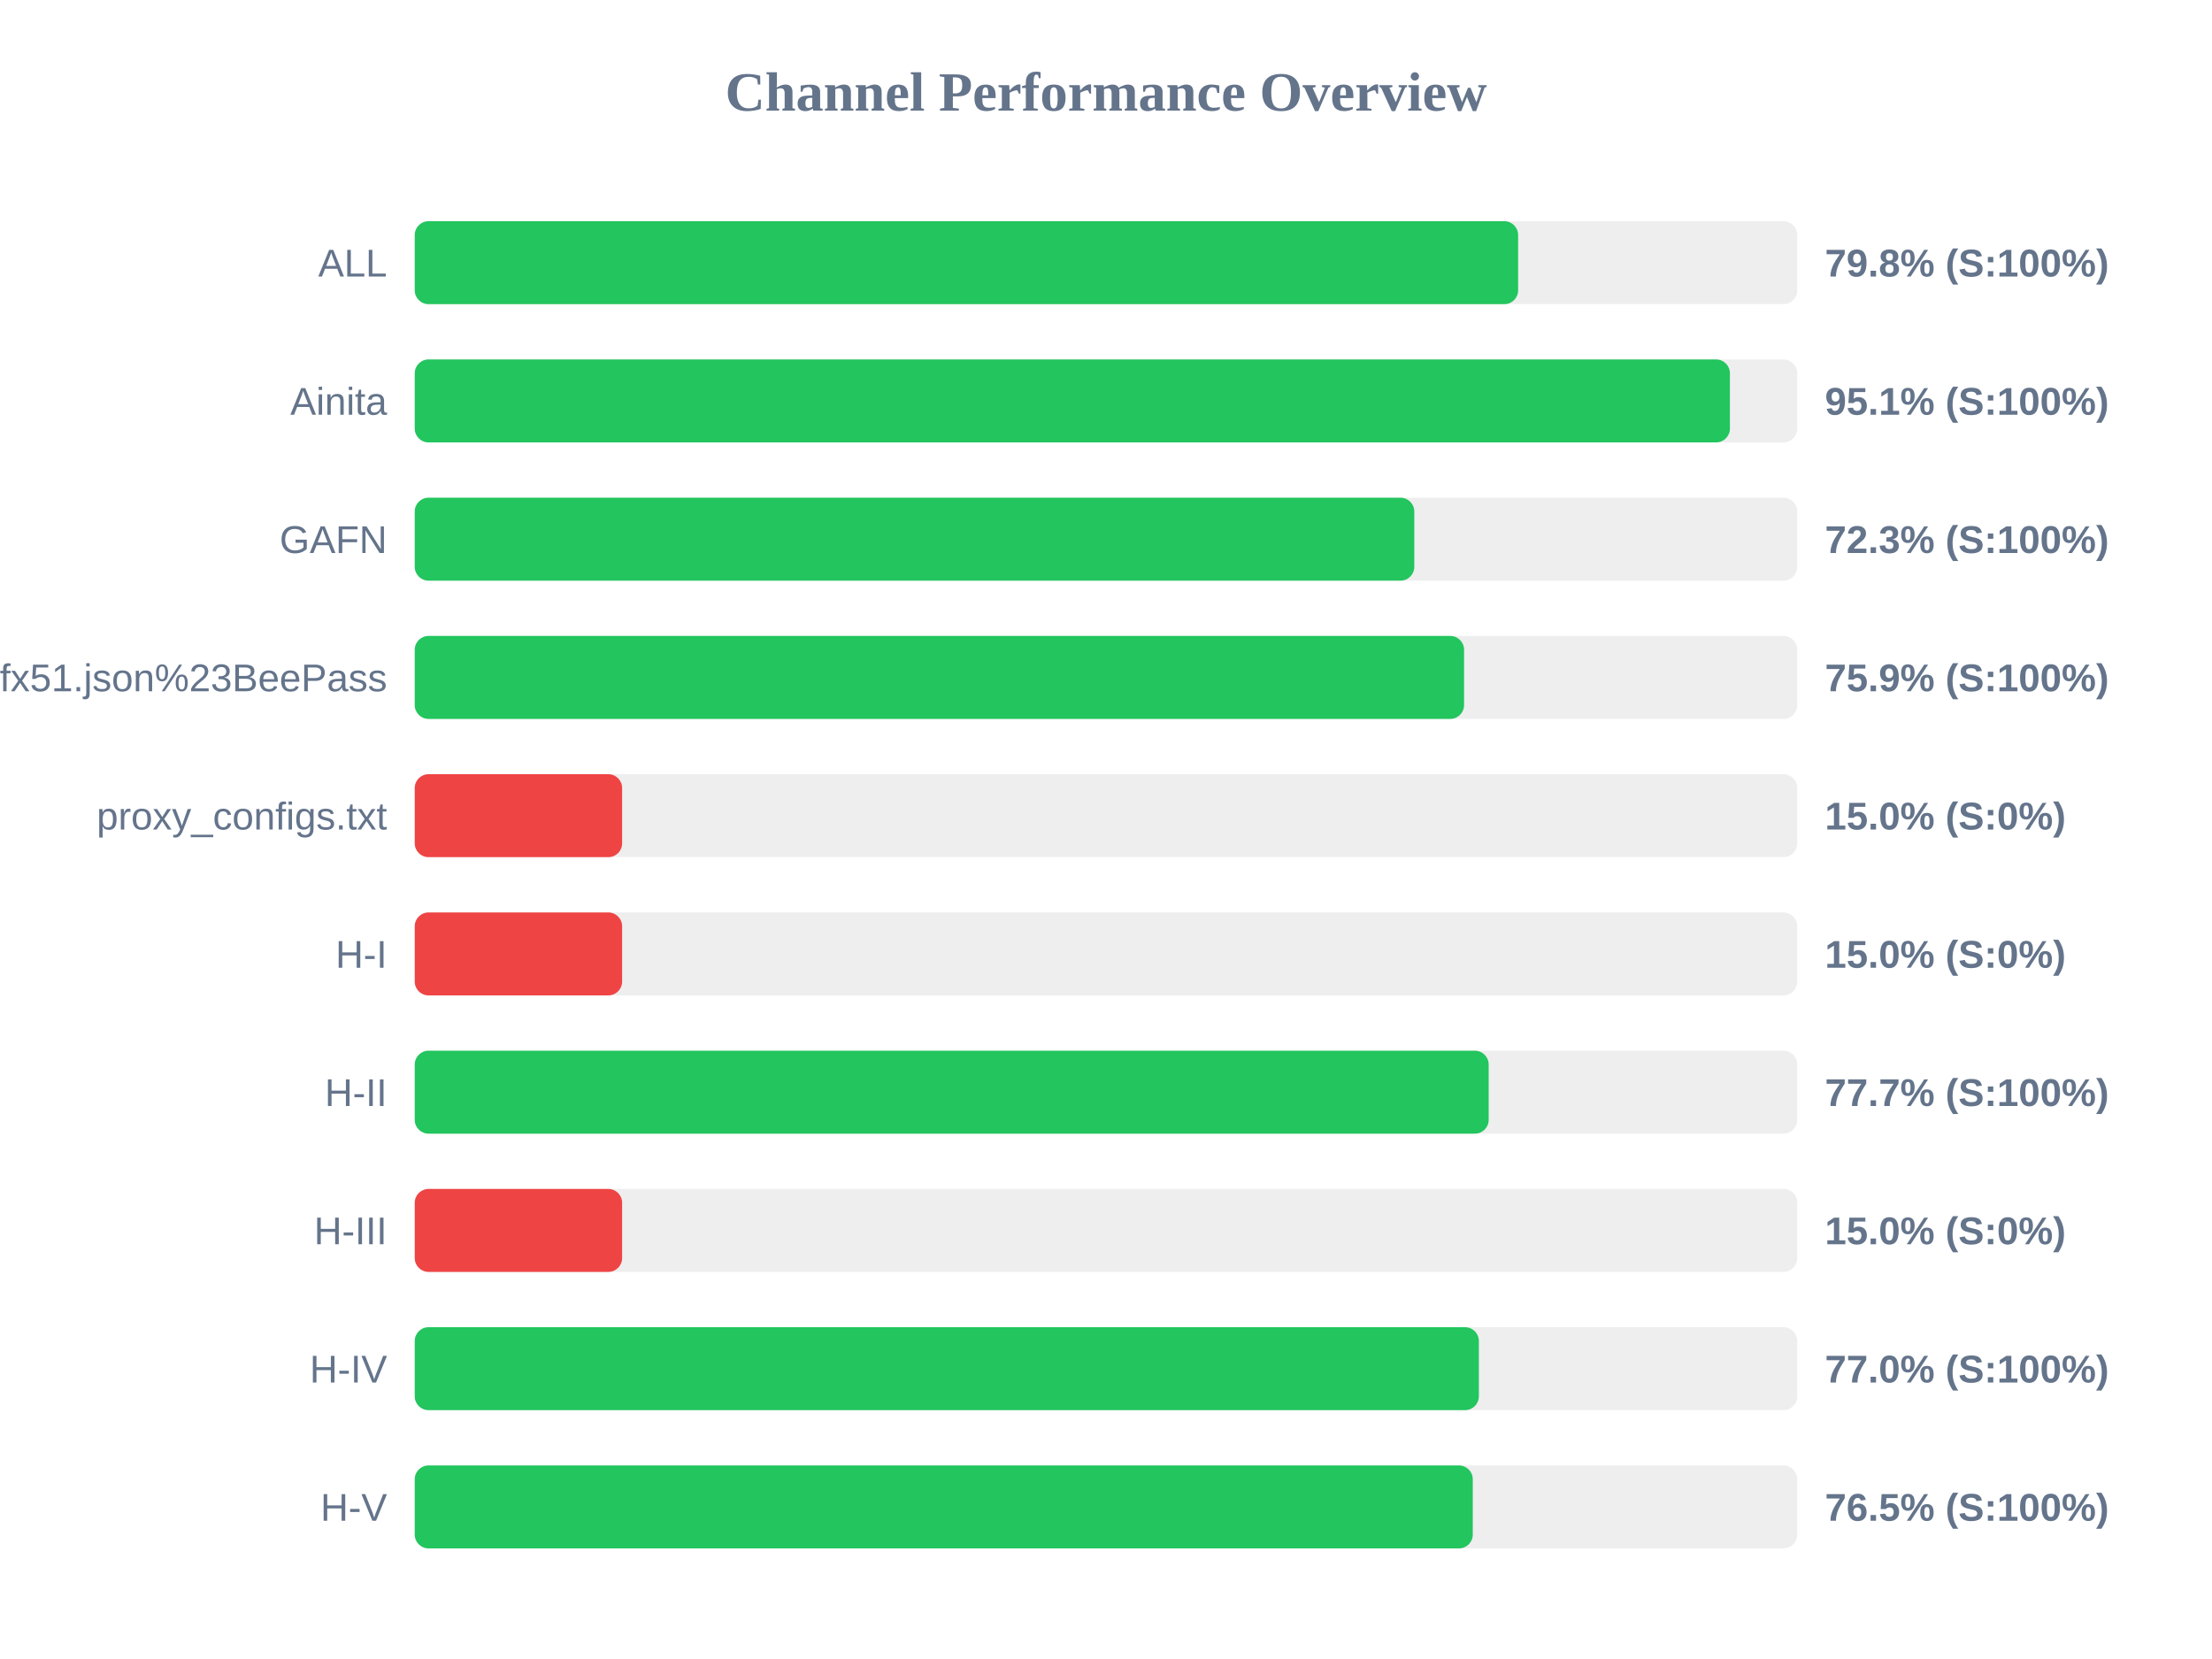
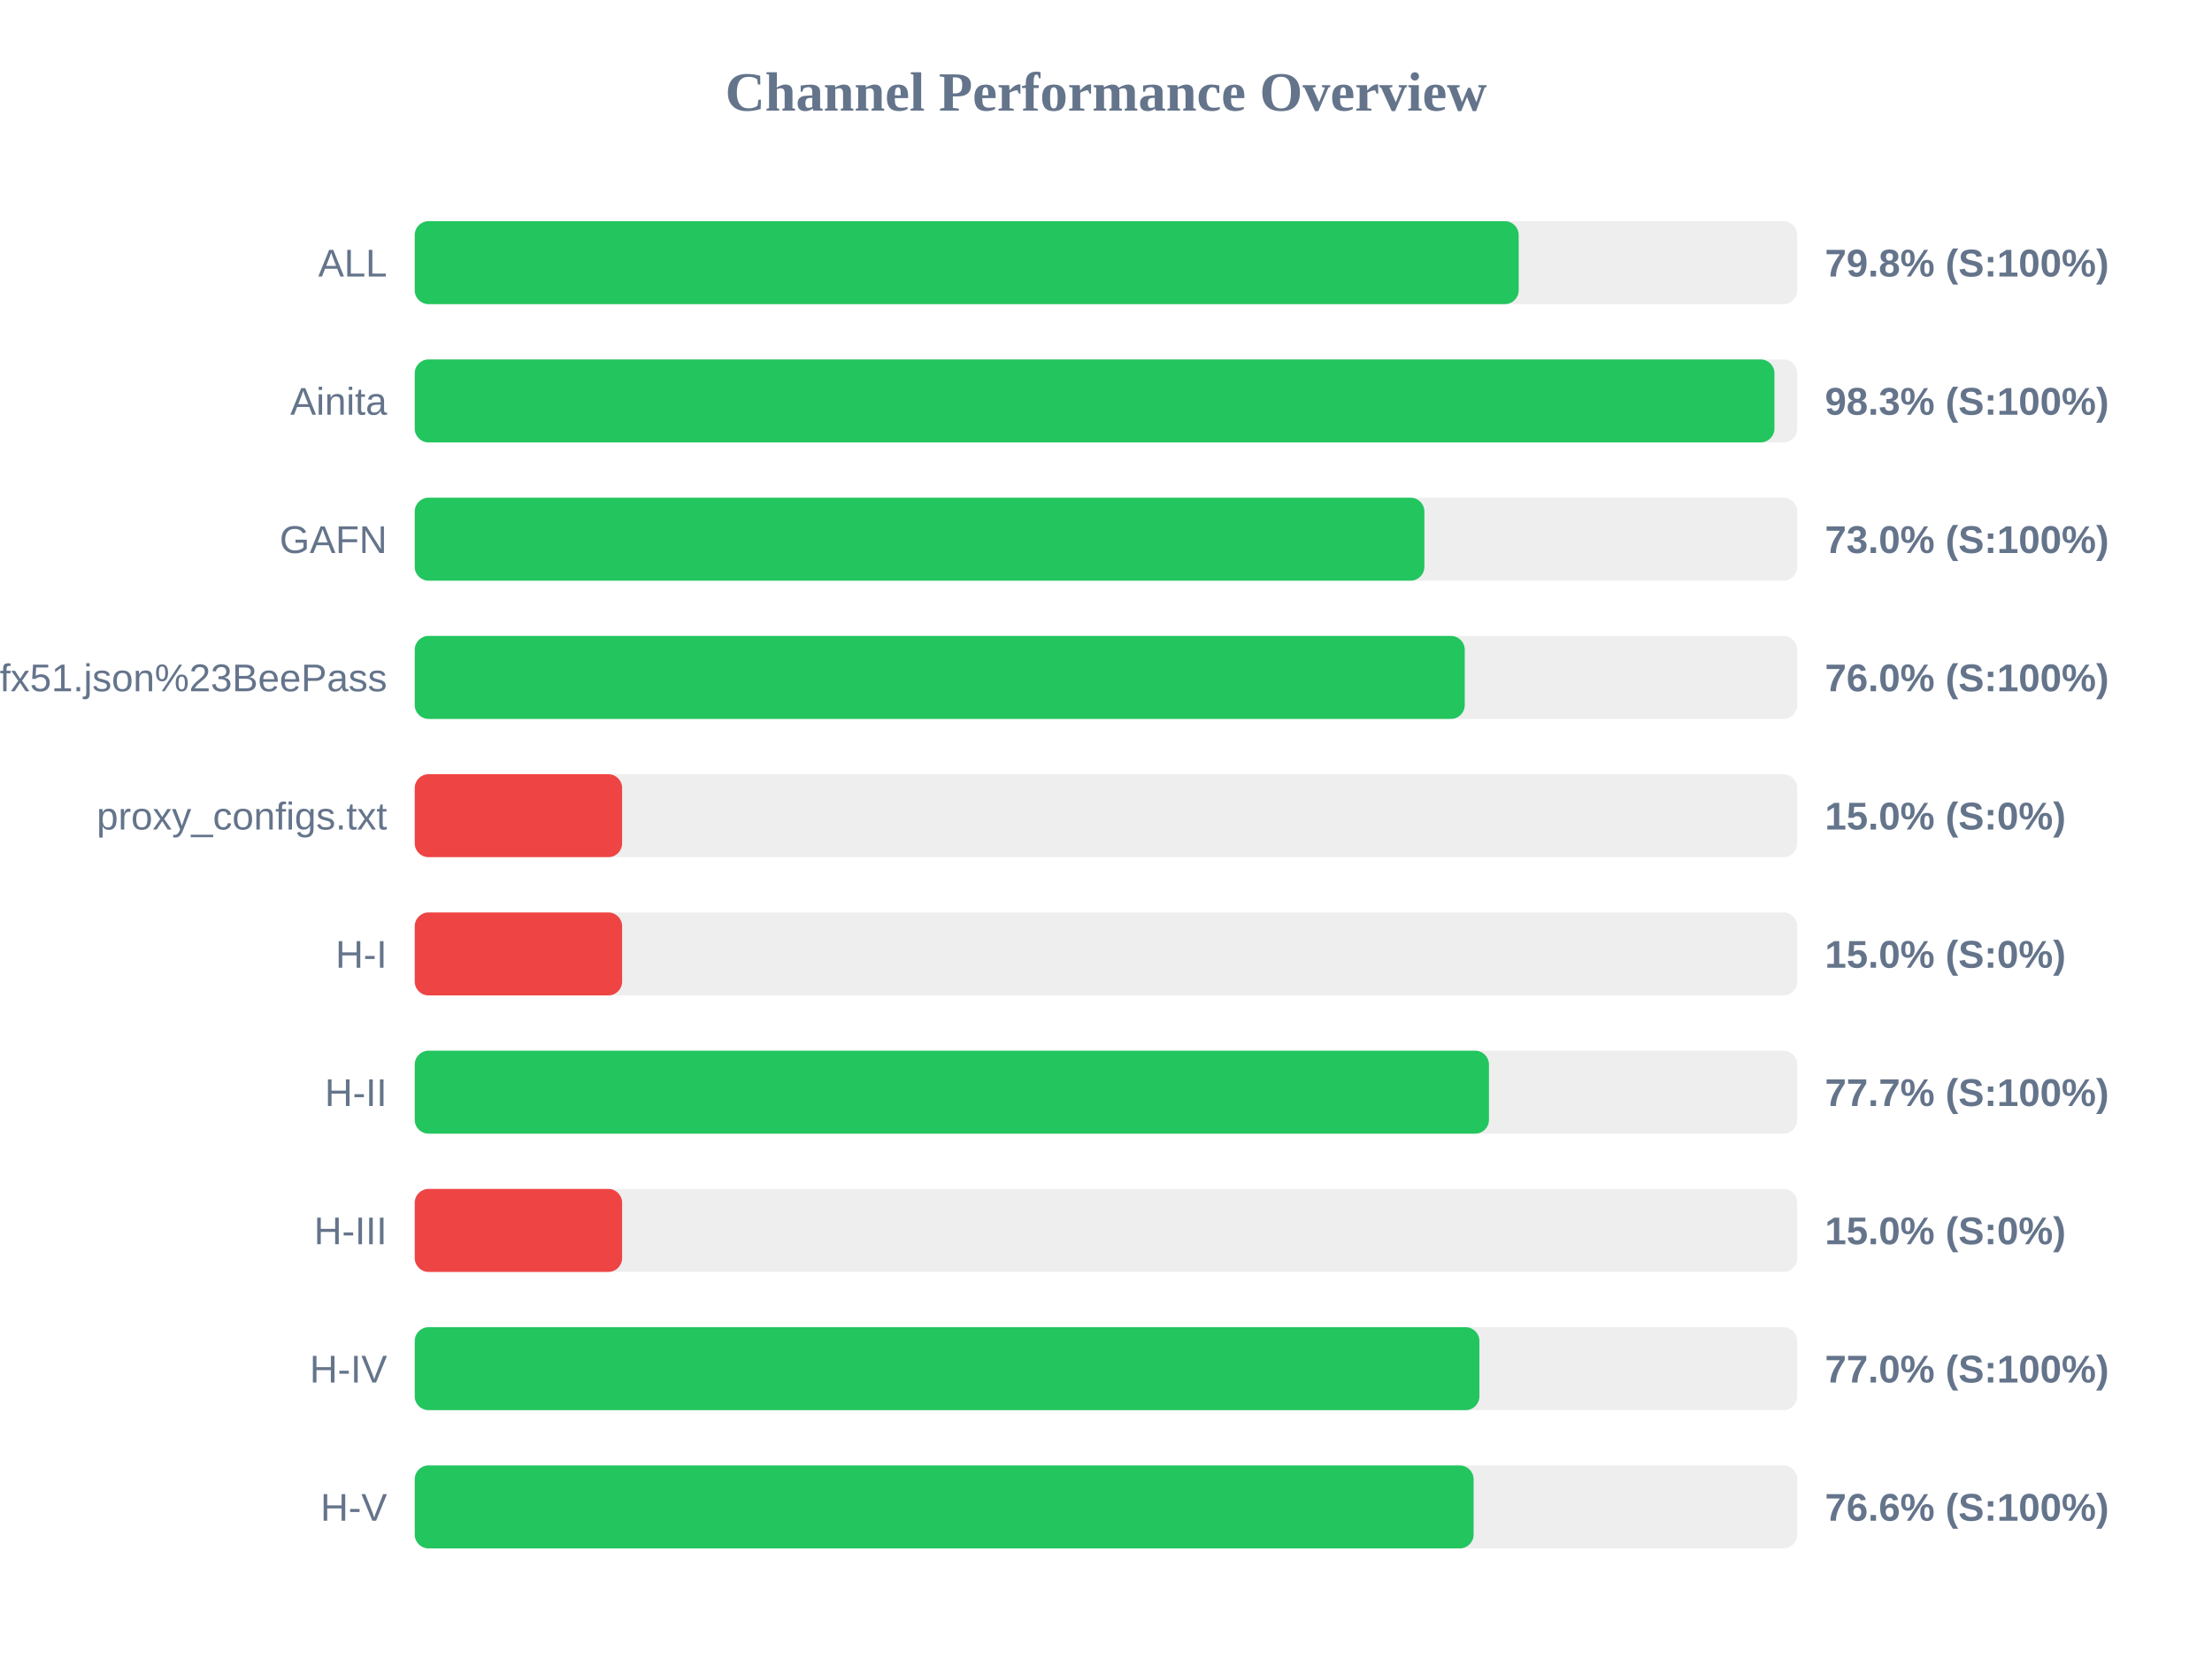
<svg xmlns="http://www.w3.org/2000/svg" width="800" height="600" version="1.1">
  <style>
        .row { font: 14px Arial; fill: #64748b; }
        .score { font: bold 14px Arial; fill: #64748b; }
    </style>
  <text x="400" y="40" text-anchor="middle" font-size="20px" font-weight="bold" fill="#64748b">Channel Performance Overview</text>
  <rect x="150" y="80" width="500" height="30" fill="#eee" rx="5" />
-   <rect x="150" y="80" width="399.05" height="30" fill="#22c55e" rx="5" />
+   <rect x="150" y="80" width="399.25" height="30" fill="#22c55e" rx="5" />
  <text x="140" y="100" text-anchor="end" class="row">ALL</text>
  <text x="660" y="100" text-anchor="start" class="score">79.8% (S:100%)</text>
  <rect x="150" y="130" width="500" height="30" fill="#eee" rx="5" />
-   <rect x="150" y="130" width="475.65" height="30" fill="#22c55e" rx="5" />
+   <rect x="150" y="130" width="491.75" height="30" fill="#22c55e" rx="5" />
  <text x="140" y="150" text-anchor="end" class="row">Ainita</text>
-   <text x="660" y="150" text-anchor="start" class="score">95.1% (S:100%)</text>
+   <text x="660" y="150" text-anchor="start" class="score">98.3% (S:100%)</text>
  <rect x="150" y="180" width="500" height="30" fill="#eee" rx="5" />
-   <rect x="150" y="180" width="361.5" height="30" fill="#22c55e" rx="5" />
+   <rect x="150" y="180" width="365.15" height="30" fill="#22c55e" rx="5" />
  <text x="140" y="200" text-anchor="end" class="row">GAFN</text>
-   <text x="660" y="200" text-anchor="start" class="score">72.3% (S:100%)</text>
+   <text x="660" y="200" text-anchor="start" class="score">73.0% (S:100%)</text>
  <rect x="150" y="230" width="500" height="30" fill="#eee" rx="5" />
-   <rect x="150" y="230" width="379.5" height="30" fill="#22c55e" rx="5" />
+   <rect x="150" y="230" width="379.75" height="30" fill="#22c55e" rx="5" />
  <text x="140" y="250" text-anchor="end" class="row">sub?s=ssconf%3A%2F%2Fs3.amazonaws.com%2Fbeedynconprd%2Fzf38bv6oxi1nv3wfkpmxyfl8yj5fargza3foantoalu16vznl0ckxx7bgf1ufx51.json%23BeePass</text>
-   <text x="660" y="250" text-anchor="start" class="score">75.9% (S:100%)</text>
+   <text x="660" y="250" text-anchor="start" class="score">76.0% (S:100%)</text>
  <rect x="150" y="280" width="500" height="30" fill="#eee" rx="5" />
  <rect x="150" y="280" width="75.0" height="30" fill="#ef4444" rx="5" />
  <text x="140" y="300" text-anchor="end" class="row">proxy_configs.txt</text>
  <text x="660" y="300" text-anchor="start" class="score">15.0% (S:0%)</text>
  <rect x="150" y="330" width="500" height="30" fill="#eee" rx="5" />
  <rect x="150" y="330" width="75.0" height="30" fill="#ef4444" rx="5" />
  <text x="140" y="350" text-anchor="end" class="row">H-I</text>
  <text x="660" y="350" text-anchor="start" class="score">15.0% (S:0%)</text>
  <rect x="150" y="380" width="500" height="30" fill="#eee" rx="5" />
-   <rect x="150" y="380" width="388.4" height="30" fill="#22c55e" rx="5" />
+   <rect x="150" y="380" width="388.5" height="30" fill="#22c55e" rx="5" />
  <text x="140" y="400" text-anchor="end" class="row">H-II</text>
  <text x="660" y="400" text-anchor="start" class="score">77.7% (S:100%)</text>
  <rect x="150" y="430" width="500" height="30" fill="#eee" rx="5" />
  <rect x="150" y="430" width="75.0" height="30" fill="#ef4444" rx="5" />
  <text x="140" y="450" text-anchor="end" class="row">H-III</text>
  <text x="660" y="450" text-anchor="start" class="score">15.0% (S:0%)</text>
  <rect x="150" y="480" width="500" height="30" fill="#eee" rx="5" />
-   <rect x="150" y="480" width="384.85" height="30" fill="#22c55e" rx="5" />
+   <rect x="150" y="480" width="385.05" height="30" fill="#22c55e" rx="5" />
  <text x="140" y="500" text-anchor="end" class="row">H-IV</text>
  <text x="660" y="500" text-anchor="start" class="score">77.0% (S:100%)</text>
  <rect x="150" y="530" width="500" height="30" fill="#eee" rx="5" />
-   <rect x="150" y="530" width="382.65" height="30" fill="#22c55e" rx="5" />
+   <rect x="150" y="530" width="382.95" height="30" fill="#22c55e" rx="5" />
  <text x="140" y="550" text-anchor="end" class="row">H-V</text>
-   <text x="660" y="550" text-anchor="start" class="score">76.5% (S:100%)</text>
+   <text x="660" y="550" text-anchor="start" class="score">76.6% (S:100%)</text>
</svg>
